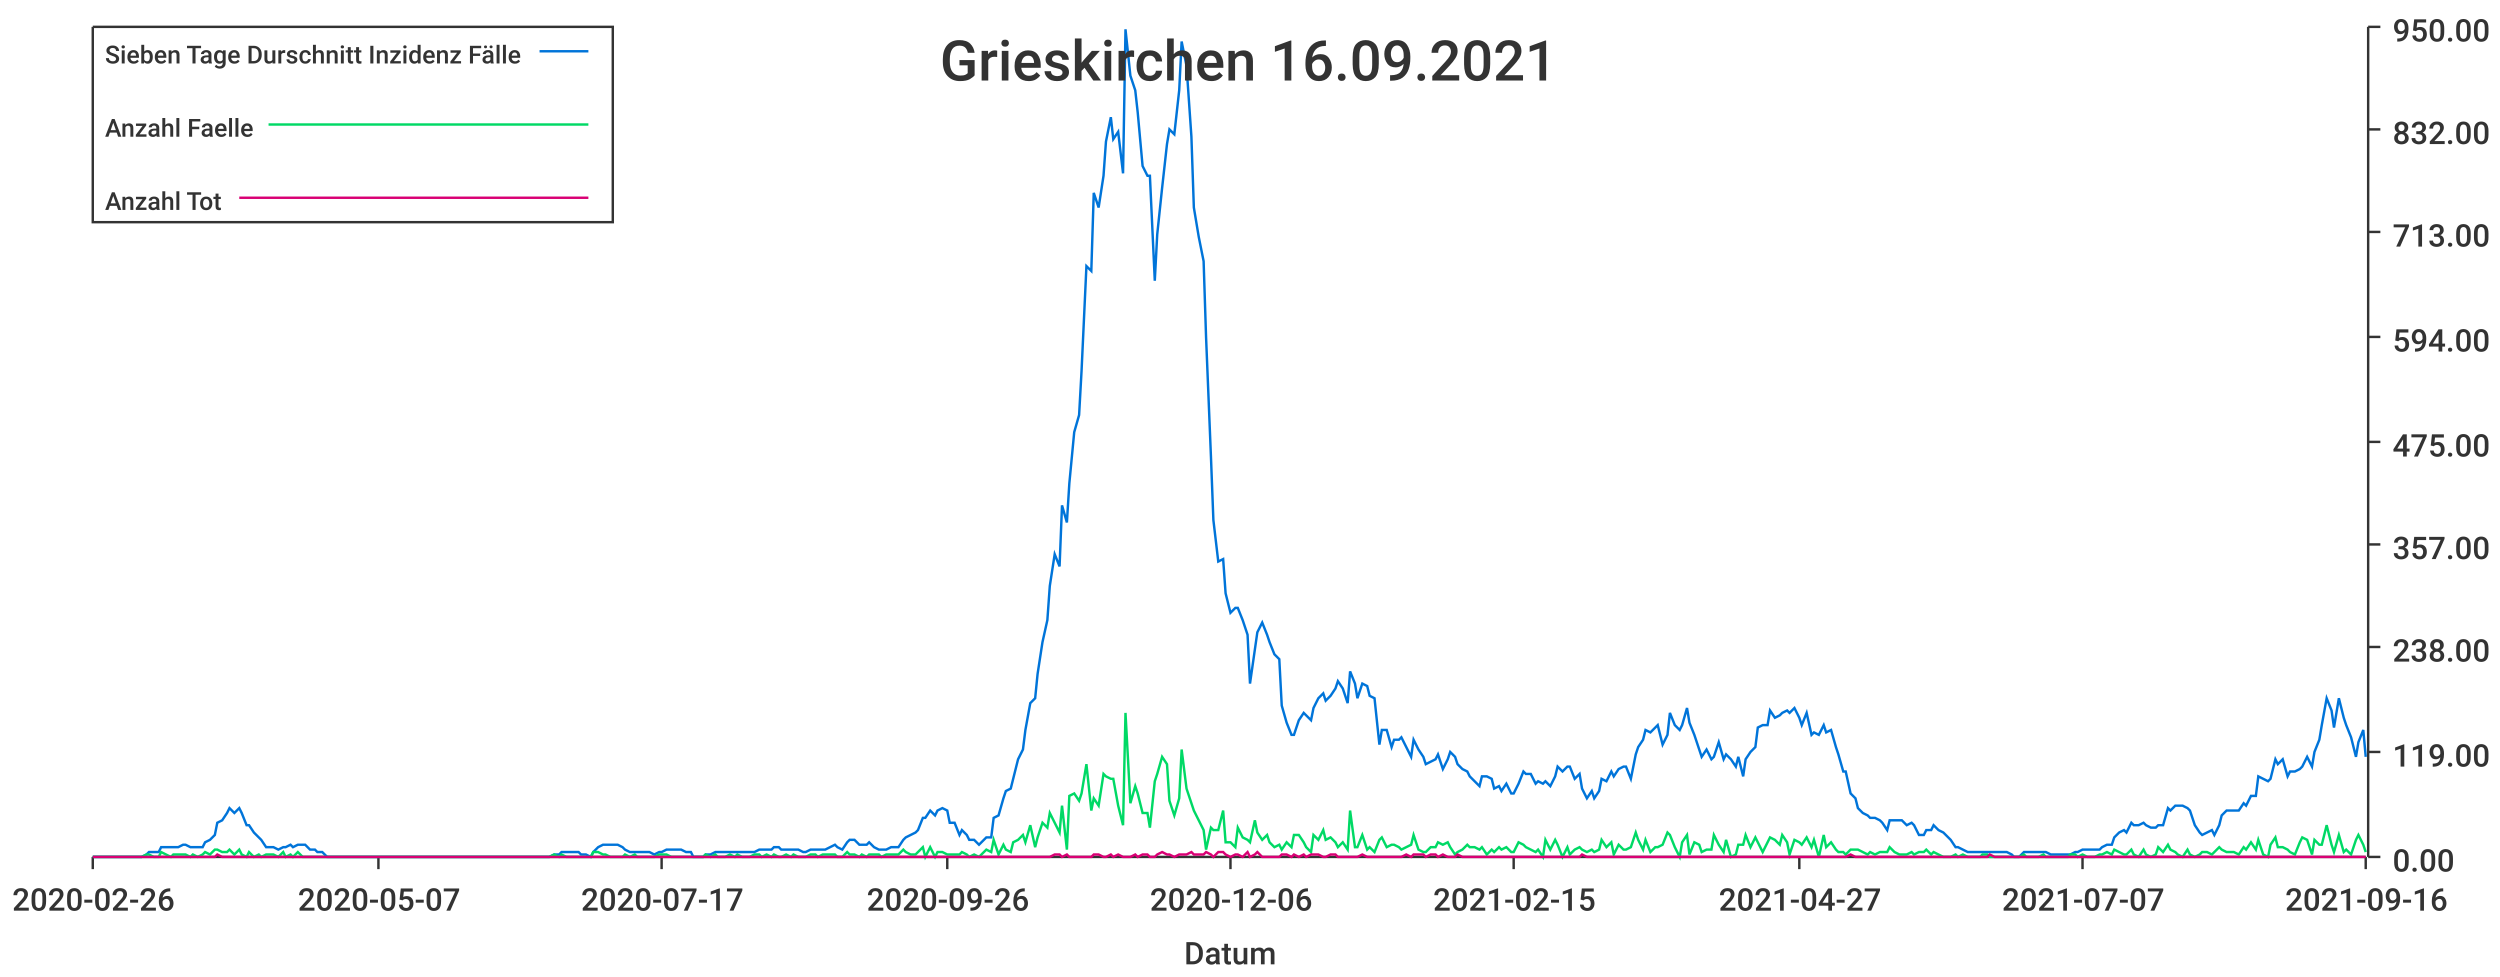
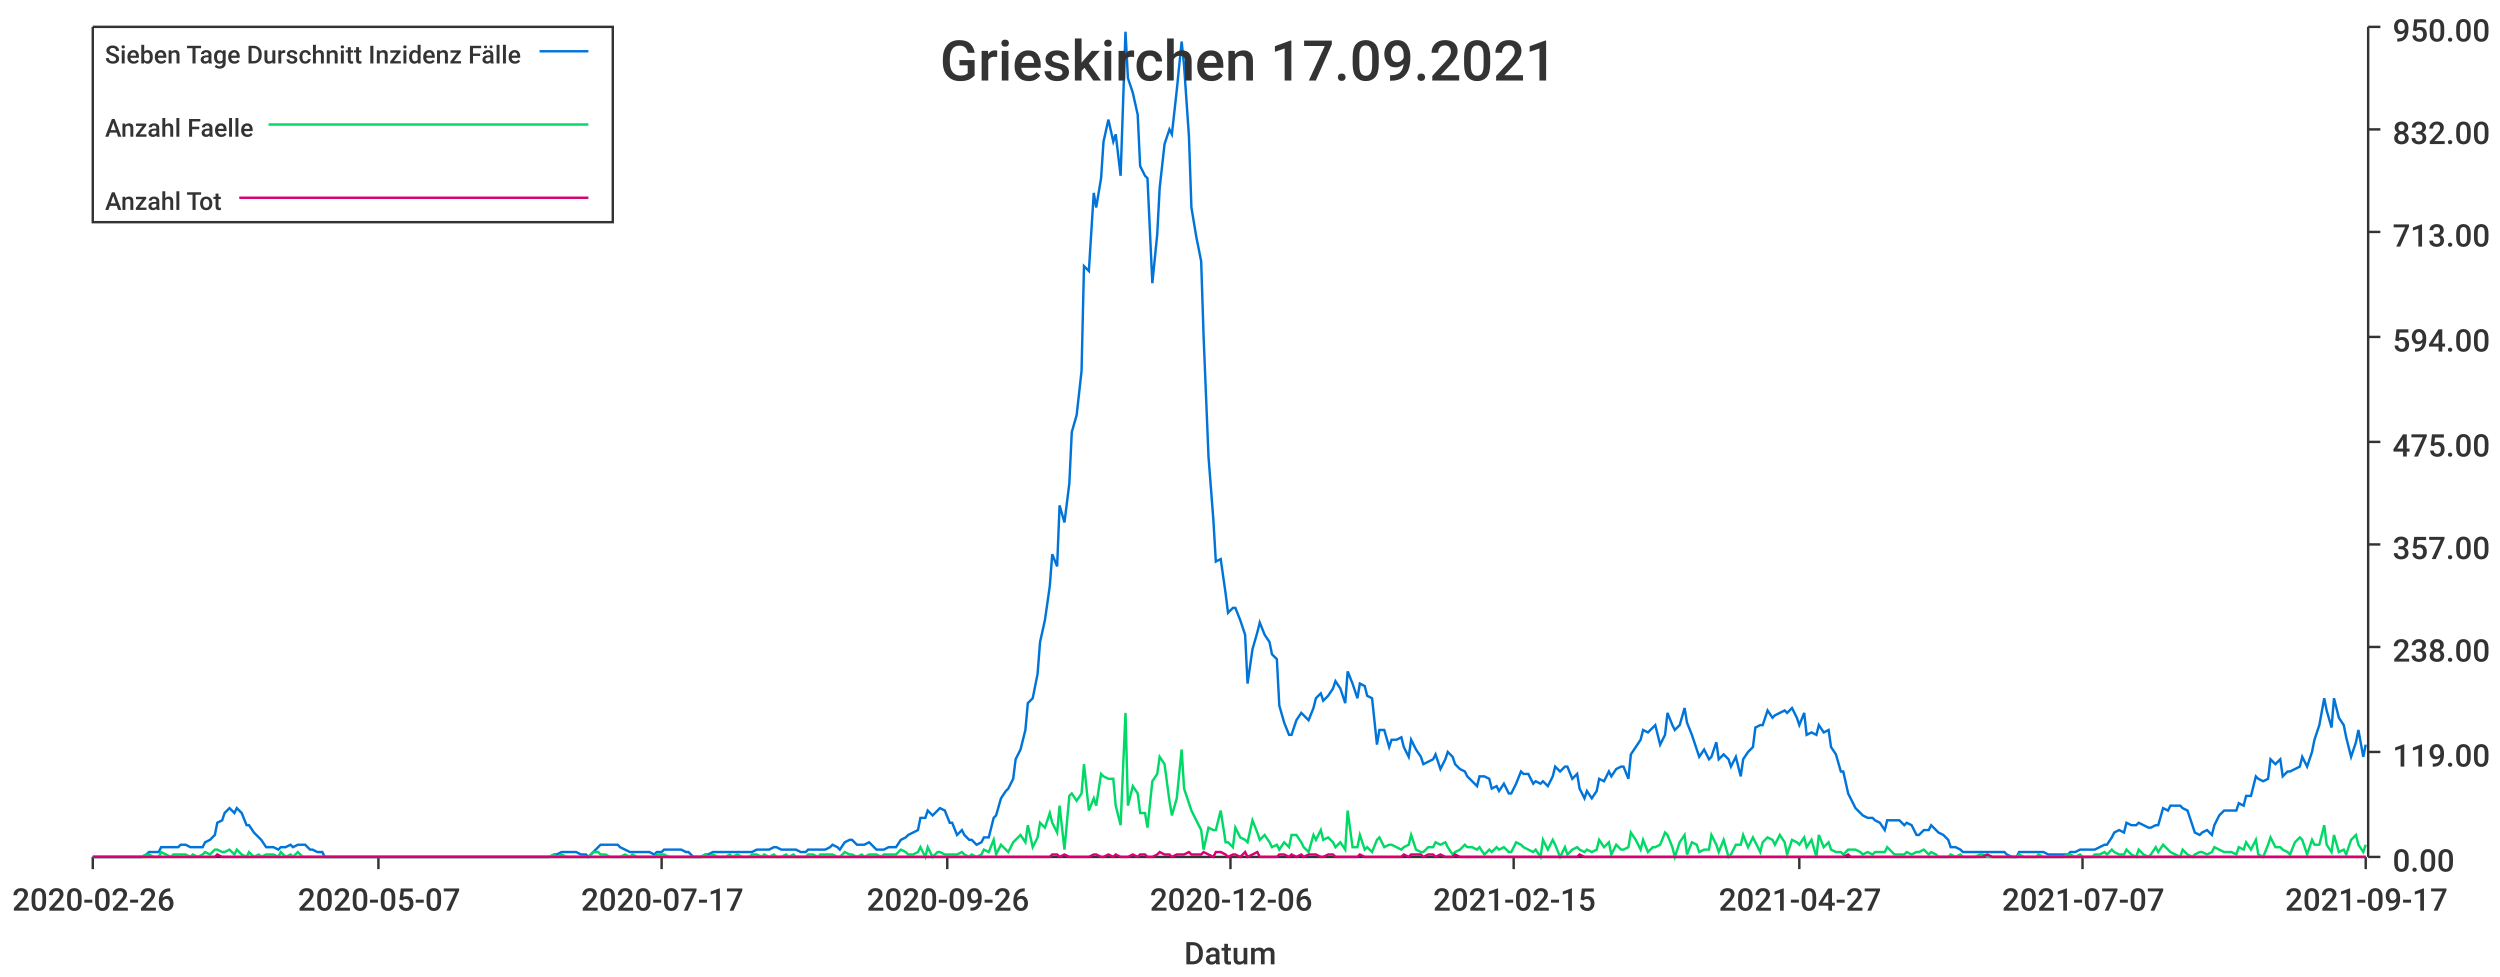
<svg xmlns="http://www.w3.org/2000/svg" width="1024" height="400">\n<path d="M 0 0 L 1024 0 L 1024 400 L 0 400 L 0 0" style="stroke-width:0;stroke:rgba(255,255,255,1.0);fill:rgba(255,255,255,1.0)" />
  <path d="M 38 11 L 969 11 L 969 351 L 38 351 L 38 11" style="stroke-width:0;stroke:rgba(255,255,255,1.0);fill:rgba(255,255,255,1.0)" />
  <path d="M 38 351 L 969 351" style="stroke-width:1;stroke:rgba(51,51,51,1.0);fill:none" />
  <path d="M 38 351 L 38 356" style="stroke-width:1;stroke:rgba(51,51,51,1.0);fill:none" />
  <text x="5" y="373" style="stroke-width:0;stroke:none;fill:rgba(51,51,51,1.0);font-size:12.8px;font-family:'Roboto Medium',sans-serif">2020-02-26</text>
  <path d="M 155 351 L 155 356" style="stroke-width:1;stroke:rgba(51,51,51,1.0);fill:none" />
  <text x="122" y="373" style="stroke-width:0;stroke:none;fill:rgba(51,51,51,1.0);font-size:12.8px;font-family:'Roboto Medium',sans-serif">2020-05-07</text>
  <path d="M 271 351 L 271 356" style="stroke-width:1;stroke:rgba(51,51,51,1.0);fill:none" />
  <text x="238" y="373" style="stroke-width:0;stroke:none;fill:rgba(51,51,51,1.0);font-size:12.8px;font-family:'Roboto Medium',sans-serif">2020-07-17</text>
  <path d="M 388 351 L 388 356" style="stroke-width:1;stroke:rgba(51,51,51,1.0);fill:none" />
  <text x="355" y="373" style="stroke-width:0;stroke:none;fill:rgba(51,51,51,1.0);font-size:12.8px;font-family:'Roboto Medium',sans-serif">2020-09-26</text>
  <path d="M 504 351 L 504 356" style="stroke-width:1;stroke:rgba(51,51,51,1.0);fill:none" />
  <text x="471" y="373" style="stroke-width:0;stroke:none;fill:rgba(51,51,51,1.0);font-size:12.8px;font-family:'Roboto Medium',sans-serif">2020-12-06</text>
  <path d="M 620 351 L 620 356" style="stroke-width:1;stroke:rgba(51,51,51,1.0);fill:none" />
  <text x="587" y="373" style="stroke-width:0;stroke:none;fill:rgba(51,51,51,1.0);font-size:12.8px;font-family:'Roboto Medium',sans-serif">2021-02-15</text>
  <path d="M 737 351 L 737 356" style="stroke-width:1;stroke:rgba(51,51,51,1.0);fill:none" />
  <text x="704" y="373" style="stroke-width:0;stroke:none;fill:rgba(51,51,51,1.0);font-size:12.8px;font-family:'Roboto Medium',sans-serif">2021-04-27</text>
  <path d="M 853 351 L 853 356" style="stroke-width:1;stroke:rgba(51,51,51,1.0);fill:none" />
  <text x="820" y="373" style="stroke-width:0;stroke:none;fill:rgba(51,51,51,1.0);font-size:12.8px;font-family:'Roboto Medium',sans-serif">2021-07-07</text>
  <path d="M 969 351 L 969 356" style="stroke-width:1;stroke:rgba(51,51,51,1.0);fill:none" />
-   <text x="936" y="373" style="stroke-width:0;stroke:none;fill:rgba(51,51,51,1.0);font-size:12.8px;font-family:'Roboto Medium',sans-serif">2021-09-16</text>
+   <text x="936" y="373" style="stroke-width:0;stroke:none;fill:rgba(51,51,51,1.0);font-size:12.8px;font-family:'Roboto Medium',sans-serif">2021-09-17</text>
  <text x="485" y="395" style="stroke-width:0;stroke:none;fill:rgba(51,51,51,1.0);font-size:12.8px;font-family:'Roboto Medium',sans-serif">Datum</text>
  <path d="M 970 351 L 970 11" style="stroke-width:1;stroke:rgba(51,51,51,1.0);fill:none" />
  <path d="M 970 351 L 975 351" style="stroke-width:1;stroke:rgba(51,51,51,1.0);fill:none" />
  <text x="980" y="357" style="stroke-width:0;stroke:none;fill:rgba(51,51,51,1.0);font-size:12.8px;font-family:'Roboto Medium',sans-serif">0.00</text>
  <path d="M 970 308 L 975 308" style="stroke-width:1;stroke:rgba(51,51,51,1.0);fill:none" />
  <text x="980" y="314" style="stroke-width:0;stroke:none;fill:rgba(51,51,51,1.0);font-size:12.8px;font-family:'Roboto Medium',sans-serif">119.00</text>
  <path d="M 970 265 L 975 265" style="stroke-width:1;stroke:rgba(51,51,51,1.0);fill:none" />
  <text x="980" y="271" style="stroke-width:0;stroke:none;fill:rgba(51,51,51,1.0);font-size:12.8px;font-family:'Roboto Medium',sans-serif">238.00</text>
  <path d="M 970 223 L 975 223" style="stroke-width:1;stroke:rgba(51,51,51,1.0);fill:none" />
  <text x="980" y="229" style="stroke-width:0;stroke:none;fill:rgba(51,51,51,1.0);font-size:12.8px;font-family:'Roboto Medium',sans-serif">357.00</text>
  <path d="M 970 181 L 975 181" style="stroke-width:1;stroke:rgba(51,51,51,1.0);fill:none" />
  <text x="980" y="187" style="stroke-width:0;stroke:none;fill:rgba(51,51,51,1.0);font-size:12.8px;font-family:'Roboto Medium',sans-serif">475.00</text>
  <path d="M 970 138 L 975 138" style="stroke-width:1;stroke:rgba(51,51,51,1.0);fill:none" />
  <text x="980" y="144" style="stroke-width:0;stroke:none;fill:rgba(51,51,51,1.0);font-size:12.8px;font-family:'Roboto Medium',sans-serif">594.00</text>
  <path d="M 970 95 L 975 95" style="stroke-width:1;stroke:rgba(51,51,51,1.0);fill:none" />
  <text x="980" y="101" style="stroke-width:0;stroke:none;fill:rgba(51,51,51,1.0);font-size:12.8px;font-family:'Roboto Medium',sans-serif">713.00</text>
  <path d="M 970 53 L 975 53" style="stroke-width:1;stroke:rgba(51,51,51,1.0);fill:none" />
  <text x="980" y="59" style="stroke-width:0;stroke:none;fill:rgba(51,51,51,1.0);font-size:12.8px;font-family:'Roboto Medium',sans-serif">832.00</text>
  <path d="M 970 11 L 975 11" style="stroke-width:1;stroke:rgba(51,51,51,1.0);fill:none" />
  <text x="980" y="17" style="stroke-width:0;stroke:none;fill:rgba(51,51,51,1.0);font-size:12.8px;font-family:'Roboto Medium',sans-serif">950.00</text>
-   <path d="M 38 351 L 40 351 L 42 351 L 43 351 L 45 351 L 47 351 L 48 351 L 50 351 L 52 351 L 53 351 L 55 351 L 57 351 L 58 351 L 60 350 L 61 349 L 63 349 L 65 349 L 66 347 L 68 347 L 70 347 L 71 347 L 73 347 L 75 346 L 76 346 L 78 347 L 79 347 L 81 347 L 83 347 L 84 345 L 86 344 L 88 342 L 89 337 L 91 336 L 93 333 L 94 331 L 96 333 L 98 331 L 99 333 L 101 338 L 102 338 L 104 341 L 106 343 L 107 344 L 109 347 L 111 347 L 112 347 L 114 348 L 116 347 L 117 347 L 119 346 L 120 347 L 122 346 L 124 346 L 125 346 L 127 348 L 129 348 L 130 349 L 132 349 L 134 351 L 135 351 L 137 351 L 138 351 L 140 351 L 142 351 L 143 351 L 145 351 L 147 351 L 148 351 L 150 351 L 152 351 L 153 351 L 155 351 L 157 351 L 158 351 L 160 351 L 161 351 L 163 351 L 165 351 L 166 351 L 168 351 L 170 351 L 171 351 L 173 351 L 175 351 L 176 351 L 178 351 L 179 351 L 181 351 L 183 351 L 184 351 L 186 351 L 188 351 L 189 351 L 191 351 L 193 351 L 194 351 L 196 351 L 197 351 L 199 351 L 201 351 L 202 351 L 204 351 L 206 351 L 207 351 L 209 351 L 211 351 L 212 351 L 214 351 L 216 351 L 217 351 L 219 351 L 220 351 L 222 351 L 224 351 L 225 351 L 227 350 L 229 350 L 230 349 L 232 349 L 234 349 L 235 349 L 237 349 L 238 350 L 240 350 L 242 351 L 243 349 L 245 347 L 247 346 L 248 346 L 250 346 L 252 346 L 253 346 L 255 347 L 256 348 L 258 349 L 260 349 L 261 349 L 263 349 L 265 349 L 266 349 L 268 350 L 270 349 L 271 349 L 273 348 L 275 348 L 276 348 L 278 348 L 279 348 L 281 349 L 283 349 L 284 351 L 286 351 L 288 351 L 289 350 L 291 350 L 293 349 L 294 349 L 296 349 L 297 349 L 299 349 L 301 349 L 302 349 L 304 349 L 306 349 L 307 349 L 309 349 L 311 348 L 312 348 L 314 348 L 316 348 L 317 347 L 319 347 L 320 348 L 322 348 L 324 348 L 325 348 L 327 348 L 329 349 L 330 349 L 332 348 L 334 348 L 335 348 L 337 348 L 338 348 L 340 347 L 342 346 L 343 347 L 345 348 L 347 345 L 348 344 L 350 344 L 352 346 L 353 346 L 355 346 L 356 345 L 358 347 L 360 348 L 361 348 L 363 348 L 365 347 L 366 347 L 368 347 L 370 344 L 371 343 L 373 342 L 375 341 L 376 340 L 378 335 L 379 335 L 381 332 L 383 334 L 384 332 L 386 331 L 388 332 L 389 337 L 391 337 L 393 342 L 394 340 L 396 342 L 397 344 L 399 344 L 401 346 L 402 345 L 404 343 L 406 343 L 407 335 L 409 334 L 411 327 L 412 324 L 414 323 L 415 319 L 417 311 L 419 307 L 420 299 L 422 288 L 424 286 L 425 276 L 427 263 L 429 254 L 430 240 L 432 227 L 434 232 L 435 207 L 437 214 L 438 198 L 440 177 L 442 170 L 443 152 L 445 109 L 447 111 L 448 79 L 450 85 L 452 72 L 453 58 L 455 48 L 456 57 L 458 54 L 460 71 L 461 12 L 463 31 L 465 37 L 466 46 L 468 68 L 470 72 L 471 72 L 473 115 L 474 96 L 476 77 L 478 59 L 479 53 L 481 55 L 483 37 L 484 17 L 486 27 L 488 56 L 489 85 L 491 97 L 493 107 L 494 138 L 496 187 L 497 213 L 499 230 L 501 229 L 502 243 L 504 251 L 506 249 L 507 249 L 509 254 L 511 260 L 512 280 L 514 266 L 515 259 L 517 255 L 519 260 L 520 263 L 522 268 L 524 270 L 525 289 L 527 296 L 529 301 L 530 301 L 532 295 L 534 292 L 535 293 L 537 295 L 538 290 L 540 286 L 542 284 L 543 287 L 545 285 L 547 282 L 548 279 L 550 282 L 552 288 L 553 275 L 555 280 L 556 286 L 558 280 L 560 281 L 561 285 L 563 286 L 565 305 L 566 299 L 568 299 L 570 306 L 571 303 L 573 303 L 574 302 L 576 306 L 578 310 L 579 303 L 581 307 L 583 310 L 584 313 L 586 312 L 588 311 L 589 309 L 591 315 L 593 311 L 594 308 L 596 310 L 597 313 L 599 315 L 601 316 L 602 318 L 604 320 L 606 322 L 607 318 L 609 318 L 611 319 L 612 323 L 614 322 L 615 324 L 617 321 L 619 325 L 620 325 L 622 321 L 624 316 L 625 317 L 627 317 L 629 321 L 630 320 L 632 321 L 633 320 L 635 322 L 637 318 L 638 314 L 640 316 L 642 314 L 643 314 L 645 319 L 647 317 L 648 323 L 650 327 L 652 324 L 653 327 L 655 324 L 656 319 L 658 320 L 660 316 L 661 318 L 663 315 L 665 314 L 666 314 L 668 319 L 670 309 L 671 306 L 673 303 L 674 299 L 676 300 L 678 298 L 679 297 L 681 305 L 683 301 L 684 292 L 686 297 L 688 299 L 689 297 L 691 290 L 692 296 L 694 301 L 696 307 L 697 310 L 699 307 L 701 311 L 702 310 L 704 304 L 706 311 L 707 309 L 709 311 L 711 314 L 712 310 L 714 318 L 715 311 L 717 308 L 719 306 L 720 298 L 722 297 L 724 297 L 725 291 L 727 294 L 729 293 L 730 292 L 732 291 L 733 292 L 735 290 L 737 294 L 738 297 L 740 292 L 742 301 L 743 300 L 745 301 L 747 297 L 748 300 L 750 299 L 752 306 L 753 309 L 755 316 L 756 316 L 758 325 L 760 327 L 761 331 L 763 333 L 765 334 L 766 335 L 768 335 L 770 336 L 771 337 L 773 340 L 774 336 L 776 336 L 778 336 L 779 336 L 781 338 L 783 337 L 784 338 L 786 342 L 788 342 L 789 340 L 791 340 L 792 338 L 794 340 L 796 341 L 797 342 L 799 344 L 801 347 L 802 347 L 804 348 L 806 349 L 807 349 L 809 349 L 811 349 L 812 349 L 814 349 L 815 349 L 817 349 L 819 349 L 820 349 L 822 349 L 824 350 L 825 351 L 827 351 L 829 349 L 830 349 L 832 349 L 833 349 L 835 349 L 837 349 L 838 349 L 840 350 L 842 350 L 843 350 L 845 350 L 847 350 L 848 350 L 850 349 L 851 349 L 853 348 L 855 348 L 856 348 L 858 348 L 860 348 L 861 347 L 863 346 L 865 346 L 866 343 L 868 341 L 870 340 L 871 341 L 873 337 L 874 338 L 876 338 L 878 337 L 879 338 L 881 339 L 883 339 L 884 338 L 886 338 L 888 331 L 889 332 L 891 330 L 892 330 L 894 330 L 896 331 L 897 332 L 899 338 L 901 341 L 902 342 L 904 341 L 906 340 L 907 342 L 909 338 L 910 334 L 912 332 L 914 332 L 915 332 L 917 332 L 919 329 L 920 330 L 922 326 L 924 326 L 925 318 L 927 319 L 929 320 L 930 319 L 932 311 L 933 313 L 935 311 L 937 318 L 938 316 L 940 316 L 942 315 L 943 314 L 945 310 L 947 314 L 948 308 L 950 303 L 951 297 L 953 286 L 955 291 L 956 298 L 958 286 L 960 294 L 961 297 L 963 302 L 965 310 L 966 304 L 968 299 L 969 310" style="stroke-width:1;stroke:rgba(0,116,217,1.0);fill:none" />
-   <path d="M 38 351 L 40 351 L 42 351 L 43 351 L 45 351 L 47 351 L 48 351 L 50 351 L 52 351 L 53 351 L 55 351 L 57 351 L 58 351 L 60 350 L 61 350 L 63 351 L 65 351 L 66 349 L 68 350 L 70 351 L 71 350 L 73 350 L 75 350 L 76 350 L 78 351 L 79 350 L 81 351 L 83 350 L 84 349 L 86 350 L 88 348 L 89 348 L 91 349 L 93 349 L 94 348 L 96 350 L 98 348 L 99 350 L 101 351 L 102 349 L 104 351 L 106 350 L 107 351 L 109 350 L 111 350 L 112 350 L 114 351 L 116 349 L 117 351 L 119 350 L 120 351 L 122 349 L 124 351 L 125 351 L 127 351 L 129 351 L 130 351 L 132 351 L 134 351 L 135 351 L 137 351 L 138 351 L 140 351 L 142 351 L 143 351 L 145 351 L 147 351 L 148 351 L 150 351 L 152 351 L 153 351 L 155 351 L 157 351 L 158 351 L 160 351 L 161 351 L 163 351 L 165 351 L 166 351 L 168 351 L 170 351 L 171 351 L 173 351 L 175 351 L 176 351 L 178 351 L 179 351 L 181 351 L 183 351 L 184 351 L 186 351 L 188 351 L 189 351 L 191 351 L 193 351 L 194 351 L 196 351 L 197 351 L 199 351 L 201 351 L 202 351 L 204 351 L 206 351 L 207 351 L 209 351 L 211 351 L 212 351 L 214 351 L 216 351 L 217 351 L 219 351 L 220 351 L 222 351 L 224 351 L 225 351 L 227 350 L 229 351 L 230 350 L 232 351 L 234 351 L 235 351 L 237 351 L 238 351 L 240 351 L 242 351 L 243 349 L 245 349 L 247 350 L 248 350 L 250 351 L 252 351 L 253 351 L 255 351 L 256 350 L 258 351 L 260 350 L 261 351 L 263 351 L 265 351 L 266 351 L 268 351 L 270 350 L 271 350 L 273 350 L 275 351 L 276 351 L 278 351 L 279 351 L 281 351 L 283 351 L 284 351 L 286 351 L 288 351 L 289 350 L 291 351 L 293 350 L 294 351 L 296 351 L 297 351 L 299 350 L 301 351 L 302 350 L 304 351 L 306 351 L 307 351 L 309 350 L 311 350 L 312 351 L 314 350 L 316 351 L 317 350 L 319 351 L 320 351 L 322 350 L 324 351 L 325 350 L 327 351 L 329 351 L 330 351 L 332 350 L 334 350 L 335 351 L 337 350 L 338 350 L 340 350 L 342 350 L 343 351 L 345 351 L 347 349 L 348 350 L 350 350 L 352 351 L 353 350 L 355 351 L 356 350 L 358 350 L 360 350 L 361 351 L 363 350 L 365 350 L 366 350 L 368 350 L 370 348 L 371 349 L 373 350 L 375 350 L 376 349 L 378 347 L 379 351 L 381 347 L 383 351 L 384 349 L 386 349 L 388 350 L 389 350 L 391 350 L 393 350 L 394 349 L 396 350 L 397 351 L 399 350 L 401 351 L 402 350 L 404 348 L 406 349 L 407 344 L 409 350 L 411 346 L 412 348 L 414 349 L 415 345 L 417 344 L 419 342 L 420 345 L 422 338 L 424 347 L 425 343 L 427 337 L 429 339 L 430 333 L 432 337 L 434 341 L 435 330 L 437 348 L 438 326 L 440 325 L 442 328 L 443 325 L 445 313 L 447 332 L 448 327 L 450 330 L 452 317 L 453 318 L 455 319 L 456 319 L 458 330 L 460 338 L 461 292 L 463 329 L 465 322 L 466 325 L 468 333 L 470 333 L 471 339 L 473 320 L 474 317 L 476 310 L 478 313 L 479 328 L 481 334 L 483 327 L 484 307 L 486 323 L 488 329 L 489 332 L 491 336 L 493 340 L 494 348 L 496 339 L 497 340 L 499 340 L 501 332 L 502 345 L 504 345 L 506 347 L 507 339 L 509 343 L 511 344 L 512 345 L 514 336 L 515 341 L 517 344 L 519 342 L 520 345 L 522 347 L 524 346 L 525 348 L 527 345 L 529 347 L 530 342 L 532 342 L 534 345 L 535 347 L 537 349 L 538 342 L 540 344 L 542 340 L 543 344 L 545 343 L 547 345 L 548 347 L 550 345 L 552 348 L 553 332 L 555 347 L 556 347 L 558 342 L 560 348 L 561 347 L 563 349 L 565 344 L 566 343 L 568 347 L 570 346 L 571 346 L 573 347 L 574 348 L 576 347 L 578 346 L 579 342 L 581 348 L 583 349 L 584 349 L 586 347 L 588 347 L 589 345 L 591 346 L 593 345 L 594 347 L 596 350 L 597 349 L 599 348 L 601 346 L 602 347 L 604 347 L 606 348 L 607 347 L 609 350 L 611 348 L 612 349 L 614 347 L 615 348 L 617 347 L 619 349 L 620 349 L 622 345 L 624 346 L 625 347 L 627 348 L 629 349 L 630 348 L 632 351 L 633 344 L 635 348 L 637 344 L 638 346 L 640 351 L 642 347 L 643 350 L 645 348 L 647 347 L 648 348 L 650 349 L 652 348 L 653 349 L 655 348 L 656 344 L 658 347 L 660 345 L 661 350 L 663 346 L 665 348 L 666 348 L 668 347 L 670 341 L 671 344 L 673 348 L 674 344 L 676 349 L 678 347 L 679 347 L 681 346 L 683 341 L 684 342 L 686 347 L 688 351 L 689 345 L 691 342 L 692 350 L 694 345 L 696 346 L 697 349 L 699 348 L 701 348 L 702 342 L 704 346 L 706 349 L 707 344 L 709 351 L 711 350 L 712 346 L 714 346 L 715 342 L 717 347 L 719 343 L 720 345 L 722 349 L 724 345 L 725 343 L 727 344 L 729 346 L 730 342 L 732 345 L 733 350 L 735 344 L 737 345 L 738 346 L 740 343 L 742 347 L 743 344 L 745 351 L 747 342 L 748 347 L 750 345 L 752 348 L 753 349 L 755 349 L 756 350 L 758 348 L 760 348 L 761 348 L 763 349 L 765 350 L 766 349 L 768 350 L 770 349 L 771 349 L 773 349 L 774 347 L 776 349 L 778 350 L 779 350 L 781 350 L 783 349 L 784 350 L 786 349 L 788 349 L 789 348 L 791 350 L 792 349 L 794 350 L 796 351 L 797 351 L 799 351 L 801 350 L 802 351 L 804 350 L 806 351 L 807 351 L 809 351 L 811 351 L 812 350 L 814 350 L 815 351 L 817 351 L 819 351 L 820 351 L 822 351 L 824 351 L 825 351 L 827 351 L 829 350 L 830 351 L 832 351 L 833 351 L 835 351 L 837 350 L 838 351 L 840 351 L 842 351 L 843 351 L 845 351 L 847 351 L 848 350 L 850 350 L 851 351 L 853 350 L 855 351 L 856 351 L 858 351 L 860 350 L 861 350 L 863 349 L 865 350 L 866 348 L 868 349 L 870 350 L 871 350 L 873 348 L 874 350 L 876 351 L 878 348 L 879 350 L 881 351 L 883 350 L 884 347 L 886 349 L 888 346 L 889 348 L 891 349 L 892 350 L 894 351 L 896 348 L 897 350 L 899 351 L 901 350 L 902 349 L 904 349 L 906 350 L 907 349 L 909 347 L 910 348 L 912 349 L 914 349 L 915 349 L 917 350 L 919 347 L 920 348 L 922 345 L 924 348 L 925 344 L 927 350 L 929 351 L 930 346 L 932 343 L 933 347 L 935 347 L 937 348 L 938 349 L 940 350 L 942 345 L 943 343 L 945 344 L 947 350 L 948 344 L 950 346 L 951 346 L 953 338 L 955 346 L 956 349 L 958 342 L 960 349 L 961 348 L 963 350 L 965 344 L 966 342 L 968 346 L 969 349" style="stroke-width:1;stroke:rgba(0,217,101,1.0);fill:none" />
-   <path d="M 38 351 L 40 351 L 42 351 L 43 351 L 45 351 L 47 351 L 48 351 L 50 351 L 52 351 L 53 351 L 55 351 L 57 351 L 58 351 L 60 351 L 61 351 L 63 351 L 65 351 L 66 351 L 68 351 L 70 351 L 71 351 L 73 351 L 75 351 L 76 351 L 78 351 L 79 351 L 81 351 L 83 351 L 84 351 L 86 351 L 88 351 L 89 350 L 91 351 L 93 351 L 94 351 L 96 351 L 98 351 L 99 351 L 101 351 L 102 351 L 104 351 L 106 351 L 107 351 L 109 351 L 111 351 L 112 351 L 114 351 L 116 351 L 117 351 L 119 351 L 120 351 L 122 351 L 124 351 L 125 351 L 127 351 L 129 351 L 130 351 L 132 351 L 134 351 L 135 351 L 137 351 L 138 351 L 140 351 L 142 351 L 143 351 L 145 351 L 147 351 L 148 351 L 150 351 L 152 351 L 153 351 L 155 351 L 157 351 L 158 351 L 160 351 L 161 351 L 163 351 L 165 351 L 166 351 L 168 351 L 170 351 L 171 351 L 173 351 L 175 351 L 176 351 L 178 351 L 179 351 L 181 351 L 183 351 L 184 351 L 186 351 L 188 351 L 189 351 L 191 351 L 193 351 L 194 351 L 196 351 L 197 351 L 199 351 L 201 351 L 202 351 L 204 351 L 206 351 L 207 351 L 209 351 L 211 351 L 212 351 L 214 351 L 216 351 L 217 351 L 219 351 L 220 351 L 222 351 L 224 351 L 225 351 L 227 351 L 229 351 L 230 351 L 232 351 L 234 351 L 235 351 L 237 351 L 238 351 L 240 351 L 242 351 L 243 351 L 245 351 L 247 351 L 248 351 L 250 351 L 252 351 L 253 351 L 255 351 L 256 351 L 258 351 L 260 351 L 261 351 L 263 351 L 265 351 L 266 351 L 268 351 L 270 351 L 271 351 L 273 351 L 275 351 L 276 351 L 278 351 L 279 351 L 281 351 L 283 351 L 284 351 L 286 351 L 288 351 L 289 351 L 291 351 L 293 351 L 294 351 L 296 351 L 297 351 L 299 351 L 301 351 L 302 351 L 304 351 L 306 351 L 307 351 L 309 351 L 311 351 L 312 351 L 314 351 L 316 351 L 317 351 L 319 351 L 320 351 L 322 351 L 324 351 L 325 351 L 327 351 L 329 351 L 330 351 L 332 351 L 334 351 L 335 351 L 337 351 L 338 351 L 340 351 L 342 351 L 343 351 L 345 351 L 347 351 L 348 351 L 350 351 L 352 351 L 353 351 L 355 351 L 356 351 L 358 351 L 360 351 L 361 351 L 363 351 L 365 351 L 366 351 L 368 351 L 370 351 L 371 351 L 373 351 L 375 351 L 376 351 L 378 351 L 379 351 L 381 351 L 383 351 L 384 351 L 386 351 L 388 351 L 389 351 L 391 351 L 393 351 L 394 351 L 396 351 L 397 351 L 399 351 L 401 351 L 402 351 L 404 351 L 406 351 L 407 351 L 409 351 L 411 351 L 412 351 L 414 351 L 415 351 L 417 351 L 419 351 L 420 351 L 422 351 L 424 351 L 425 351 L 427 351 L 429 351 L 430 351 L 432 350 L 434 350 L 435 351 L 437 350 L 438 351 L 440 351 L 442 351 L 443 351 L 445 351 L 447 351 L 448 350 L 450 350 L 452 351 L 453 351 L 455 350 L 456 351 L 458 350 L 460 351 L 461 351 L 463 351 L 465 350 L 466 351 L 468 350 L 470 350 L 471 351 L 473 351 L 474 350 L 476 349 L 478 350 L 479 350 L 481 351 L 483 350 L 484 350 L 486 350 L 488 349 L 489 350 L 491 350 L 493 350 L 494 349 L 496 350 L 497 351 L 499 349 L 501 349 L 502 350 L 504 351 L 506 350 L 507 350 L 509 351 L 511 349 L 512 351 L 514 350 L 515 349 L 517 351 L 519 351 L 520 351 L 522 351 L 524 351 L 525 350 L 527 350 L 529 351 L 530 350 L 532 351 L 534 350 L 535 351 L 537 350 L 538 350 L 540 350 L 542 351 L 543 351 L 545 350 L 547 350 L 548 351 L 550 351 L 552 351 L 553 351 L 555 351 L 556 351 L 558 350 L 560 351 L 561 351 L 563 351 L 565 351 L 566 351 L 568 351 L 570 351 L 571 351 L 573 351 L 574 351 L 576 350 L 578 351 L 579 350 L 581 350 L 583 350 L 584 351 L 586 350 L 588 350 L 589 351 L 591 350 L 593 351 L 594 351 L 596 351 L 597 350 L 599 351 L 601 351 L 602 351 L 604 351 L 606 351 L 607 351 L 609 351 L 611 351 L 612 351 L 614 351 L 615 351 L 617 351 L 619 351 L 620 351 L 622 351 L 624 351 L 625 351 L 627 351 L 629 351 L 630 351 L 632 351 L 633 351 L 635 351 L 637 351 L 638 351 L 640 351 L 642 351 L 643 351 L 645 351 L 647 351 L 648 350 L 650 351 L 652 351 L 653 351 L 655 351 L 656 351 L 658 351 L 660 351 L 661 351 L 663 351 L 665 351 L 666 351 L 668 351 L 670 351 L 671 351 L 673 351 L 674 351 L 676 351 L 678 351 L 679 351 L 681 351 L 683 351 L 684 351 L 686 351 L 688 351 L 689 351 L 691 351 L 692 351 L 694 351 L 696 351 L 697 351 L 699 351 L 701 351 L 702 351 L 704 351 L 706 351 L 707 351 L 709 351 L 711 351 L 712 351 L 714 351 L 715 351 L 717 351 L 719 351 L 720 351 L 722 351 L 724 351 L 725 351 L 727 351 L 729 351 L 730 351 L 732 351 L 733 351 L 735 351 L 737 351 L 738 351 L 740 351 L 742 351 L 743 351 L 745 351 L 747 351 L 748 351 L 750 351 L 752 351 L 753 351 L 755 351 L 756 351 L 758 350 L 760 351 L 761 351 L 763 351 L 765 351 L 766 351 L 768 351 L 770 351 L 771 351 L 773 351 L 774 351 L 776 351 L 778 351 L 779 351 L 781 351 L 783 351 L 784 351 L 786 351 L 788 351 L 789 351 L 791 351 L 792 351 L 794 351 L 796 351 L 797 351 L 799 351 L 801 351 L 802 351 L 804 351 L 806 351 L 807 351 L 809 351 L 811 351 L 812 351 L 814 351 L 815 350 L 817 351 L 819 351 L 820 351 L 822 351 L 824 351 L 825 351 L 827 351 L 829 351 L 830 351 L 832 351 L 833 351 L 835 351 L 837 351 L 838 351 L 840 351 L 842 351 L 843 351 L 845 351 L 847 351 L 848 351 L 850 351 L 851 351 L 853 351 L 855 351 L 856 351 L 858 351 L 860 351 L 861 351 L 863 351 L 865 351 L 866 351 L 868 351 L 870 351 L 871 351 L 873 351 L 874 351 L 876 351 L 878 351 L 879 351 L 881 351 L 883 351 L 884 351 L 886 351 L 888 351 L 889 351 L 891 351 L 892 351 L 894 351 L 896 351 L 897 351 L 899 351 L 901 351 L 902 351 L 904 351 L 906 351 L 907 351 L 909 351 L 910 351 L 912 351 L 914 351 L 915 351 L 917 351 L 919 351 L 920 351 L 922 351 L 924 351 L 925 351 L 927 351 L 929 351 L 930 351 L 932 351 L 933 351 L 935 351 L 937 351 L 938 351 L 940 351 L 942 351 L 943 351 L 945 351 L 947 351 L 948 351 L 950 351 L 951 351 L 953 351 L 955 351 L 956 351 L 958 351 L 960 351 L 961 351 L 963 351 L 965 351 L 966 351 L 968 351 L 969 351" style="stroke-width:1;stroke:rgba(217,0,116,1.0);fill:none" />
-   <text x="385" y="33" style="stroke-width:0;stroke:none;fill:rgba(51,51,51,1.0);font-size:23.0px;font-family:'Roboto Medium',sans-serif">Grieskirchen 16.09.2021</text>
+   <path d="M 38 351 L 40 351 L 42 351 L 43 351 L 45 351 L 47 351 L 48 351 L 50 351 L 52 351 L 53 351 L 55 351 L 56 351 L 58 351 L 60 350 L 61 349 L 63 349 L 65 349 L 66 347 L 68 347 L 70 347 L 71 347 L 73 347 L 74 346 L 76 346 L 78 347 L 79 347 L 81 347 L 83 347 L 84 345 L 86 344 L 88 342 L 89 337 L 91 336 L 92 333 L 94 331 L 96 333 L 97 331 L 99 333 L 101 338 L 102 338 L 104 341 L 106 343 L 107 344 L 109 347 L 110 347 L 112 347 L 114 348 L 115 347 L 117 347 L 119 346 L 120 347 L 122 346 L 124 346 L 125 346 L 127 348 L 128 348 L 130 349 L 132 349 L 133 351 L 135 351 L 137 351 L 138 351 L 140 351 L 142 351 L 143 351 L 145 351 L 146 351 L 148 351 L 150 351 L 151 351 L 153 351 L 155 351 L 156 351 L 158 351 L 160 351 L 161 351 L 163 351 L 164 351 L 166 351 L 168 351 L 169 351 L 171 351 L 173 351 L 174 351 L 176 351 L 178 351 L 179 351 L 181 351 L 182 351 L 184 351 L 186 351 L 187 351 L 189 351 L 191 351 L 192 351 L 194 351 L 196 351 L 197 351 L 199 351 L 200 351 L 202 351 L 204 351 L 205 351 L 207 351 L 209 351 L 210 351 L 212 351 L 214 351 L 215 351 L 217 351 L 218 351 L 220 351 L 222 351 L 223 351 L 225 351 L 227 350 L 228 350 L 230 349 L 232 349 L 233 349 L 235 349 L 236 349 L 238 350 L 240 350 L 241 351 L 243 349 L 245 347 L 246 346 L 248 346 L 250 346 L 251 346 L 253 346 L 254 347 L 256 348 L 258 349 L 259 349 L 261 349 L 263 349 L 264 349 L 266 349 L 268 350 L 269 349 L 271 349 L 272 348 L 274 348 L 276 348 L 277 348 L 279 348 L 281 349 L 282 349 L 284 351 L 286 351 L 287 351 L 289 350 L 290 350 L 292 349 L 294 349 L 295 349 L 297 349 L 299 349 L 300 349 L 302 349 L 304 349 L 305 349 L 307 349 L 308 349 L 310 348 L 312 348 L 313 348 L 315 348 L 317 347 L 318 347 L 320 348 L 322 348 L 323 348 L 325 348 L 326 348 L 328 349 L 330 349 L 331 348 L 333 348 L 335 348 L 336 348 L 338 348 L 340 347 L 341 346 L 343 347 L 344 348 L 346 345 L 348 344 L 349 344 L 351 346 L 353 346 L 354 346 L 356 345 L 358 347 L 359 348 L 361 348 L 362 348 L 364 347 L 366 347 L 367 347 L 369 344 L 371 343 L 372 342 L 374 341 L 376 340 L 377 335 L 379 335 L 380 332 L 382 334 L 384 332 L 385 331 L 387 332 L 389 337 L 390 337 L 392 342 L 394 340 L 395 342 L 397 344 L 398 344 L 400 346 L 402 345 L 403 343 L 405 343 L 407 335 L 408 334 L 410 327 L 412 324 L 413 323 L 415 319 L 416 311 L 418 307 L 420 299 L 421 288 L 423 286 L 425 276 L 426 263 L 428 254 L 430 240 L 431 227 L 433 232 L 434 207 L 436 214 L 438 198 L 439 177 L 441 170 L 443 152 L 444 109 L 446 111 L 448 79 L 449 85 L 451 73 L 452 58 L 454 49 L 456 58 L 457 55 L 459 72 L 461 13 L 462 32 L 464 38 L 466 47 L 467 68 L 469 72 L 470 73 L 472 116 L 474 96 L 475 77 L 477 59 L 479 53 L 480 55 L 482 37 L 484 17 L 485 27 L 487 56 L 488 85 L 490 97 L 492 107 L 493 138 L 495 187 L 497 213 L 498 230 L 500 229 L 502 243 L 503 251 L 505 249 L 506 249 L 508 254 L 510 260 L 511 280 L 513 266 L 515 259 L 516 255 L 518 260 L 520 263 L 521 268 L 523 270 L 524 289 L 526 296 L 528 301 L 529 301 L 531 295 L 533 292 L 534 293 L 536 295 L 538 290 L 539 286 L 541 284 L 542 287 L 544 285 L 546 282 L 547 279 L 549 282 L 551 288 L 552 275 L 554 280 L 556 286 L 557 280 L 559 281 L 560 285 L 562 286 L 564 305 L 565 299 L 567 299 L 569 306 L 570 303 L 572 303 L 574 302 L 575 306 L 577 310 L 578 303 L 580 307 L 582 310 L 583 313 L 585 312 L 587 311 L 588 309 L 590 315 L 592 311 L 593 308 L 595 310 L 596 313 L 598 315 L 600 316 L 601 318 L 603 320 L 605 322 L 606 318 L 608 318 L 610 319 L 611 323 L 613 322 L 614 324 L 616 321 L 618 325 L 619 325 L 621 321 L 623 316 L 624 317 L 626 317 L 628 321 L 629 320 L 631 321 L 632 320 L 634 322 L 636 318 L 637 314 L 639 316 L 641 314 L 642 314 L 644 319 L 646 317 L 647 323 L 649 327 L 650 324 L 652 327 L 654 324 L 655 319 L 657 320 L 659 316 L 660 318 L 662 315 L 664 314 L 665 314 L 667 319 L 668 309 L 670 306 L 672 303 L 673 299 L 675 300 L 677 298 L 678 297 L 680 305 L 682 301 L 683 292 L 685 297 L 686 299 L 688 297 L 690 290 L 691 296 L 693 301 L 695 307 L 696 310 L 698 307 L 700 311 L 701 310 L 703 304 L 704 311 L 706 309 L 708 311 L 709 314 L 711 310 L 713 318 L 714 311 L 716 308 L 718 306 L 719 298 L 721 297 L 722 297 L 724 291 L 726 294 L 727 293 L 729 292 L 731 291 L 732 292 L 734 290 L 736 294 L 737 297 L 739 292 L 740 301 L 742 300 L 744 301 L 745 297 L 747 300 L 749 299 L 750 306 L 752 309 L 754 316 L 755 316 L 757 325 L 758 327 L 760 331 L 762 333 L 763 334 L 765 335 L 767 335 L 768 336 L 770 337 L 772 340 L 773 336 L 775 336 L 776 336 L 778 336 L 780 338 L 781 337 L 783 338 L 785 342 L 786 342 L 788 340 L 790 340 L 791 338 L 793 340 L 794 341 L 796 342 L 798 344 L 799 347 L 801 347 L 803 348 L 804 349 L 806 349 L 808 349 L 809 349 L 811 349 L 812 349 L 814 349 L 816 349 L 817 349 L 819 349 L 821 349 L 822 350 L 824 351 L 826 351 L 827 349 L 829 349 L 830 349 L 832 349 L 834 349 L 835 349 L 837 349 L 839 350 L 840 350 L 842 350 L 844 350 L 845 350 L 847 350 L 848 349 L 850 349 L 852 348 L 853 348 L 855 348 L 857 348 L 858 348 L 860 347 L 862 346 L 863 346 L 865 343 L 866 341 L 868 340 L 870 341 L 871 337 L 873 338 L 875 338 L 876 337 L 878 338 L 880 339 L 881 339 L 883 338 L 884 338 L 886 331 L 888 332 L 889 330 L 891 330 L 893 330 L 894 331 L 896 332 L 898 338 L 899 341 L 901 342 L 902 341 L 904 340 L 906 342 L 907 338 L 909 334 L 911 332 L 912 332 L 914 332 L 916 332 L 917 329 L 919 330 L 920 326 L 922 326 L 924 318 L 925 319 L 927 320 L 929 319 L 930 311 L 932 313 L 934 311 L 935 318 L 937 316 L 938 316 L 940 315 L 942 314 L 943 310 L 945 314 L 947 308 L 948 303 L 950 297 L 952 286 L 953 291 L 955 298 L 956 286 L 958 294 L 960 297 L 961 302 L 963 310 L 965 304 L 966 299 L 968 310 L 969 305" style="stroke-width:1;stroke:rgba(0,116,217,1.0);fill:none" />
+   <path d="M 38 351 L 40 351 L 42 351 L 43 351 L 45 351 L 47 351 L 48 351 L 50 351 L 52 351 L 53 351 L 55 351 L 56 351 L 58 351 L 60 350 L 61 350 L 63 351 L 65 351 L 66 349 L 68 350 L 70 351 L 71 350 L 73 350 L 74 350 L 76 350 L 78 351 L 79 350 L 81 351 L 83 350 L 84 349 L 86 350 L 88 348 L 89 348 L 91 349 L 92 349 L 94 348 L 96 350 L 97 348 L 99 350 L 101 351 L 102 349 L 104 351 L 106 350 L 107 351 L 109 350 L 110 350 L 112 350 L 114 351 L 115 349 L 117 351 L 119 350 L 120 351 L 122 349 L 124 351 L 125 351 L 127 351 L 128 351 L 130 351 L 132 351 L 133 351 L 135 351 L 137 351 L 138 351 L 140 351 L 142 351 L 143 351 L 145 351 L 146 351 L 148 351 L 150 351 L 151 351 L 153 351 L 155 351 L 156 351 L 158 351 L 160 351 L 161 351 L 163 351 L 164 351 L 166 351 L 168 351 L 169 351 L 171 351 L 173 351 L 174 351 L 176 351 L 178 351 L 179 351 L 181 351 L 182 351 L 184 351 L 186 351 L 187 351 L 189 351 L 191 351 L 192 351 L 194 351 L 196 351 L 197 351 L 199 351 L 200 351 L 202 351 L 204 351 L 205 351 L 207 351 L 209 351 L 210 351 L 212 351 L 214 351 L 215 351 L 217 351 L 218 351 L 220 351 L 222 351 L 223 351 L 225 351 L 227 350 L 228 351 L 230 350 L 232 351 L 233 351 L 235 351 L 236 351 L 238 351 L 240 351 L 241 351 L 243 349 L 245 349 L 246 350 L 248 350 L 250 351 L 251 351 L 253 351 L 254 351 L 256 350 L 258 351 L 259 350 L 261 351 L 263 351 L 264 351 L 266 351 L 268 351 L 269 350 L 271 350 L 272 350 L 274 351 L 276 351 L 277 351 L 279 351 L 281 351 L 282 351 L 284 351 L 286 351 L 287 351 L 289 350 L 290 351 L 292 350 L 294 351 L 295 351 L 297 351 L 299 350 L 300 351 L 302 350 L 304 351 L 305 351 L 307 351 L 308 350 L 310 350 L 312 351 L 313 350 L 315 351 L 317 350 L 318 351 L 320 351 L 322 350 L 323 351 L 325 350 L 326 351 L 328 351 L 330 351 L 331 350 L 333 350 L 335 351 L 336 350 L 338 350 L 340 350 L 341 350 L 343 351 L 344 351 L 346 349 L 348 350 L 349 350 L 351 351 L 353 350 L 354 351 L 356 350 L 358 350 L 359 350 L 361 351 L 362 350 L 364 350 L 366 350 L 367 350 L 369 348 L 371 349 L 372 350 L 374 350 L 376 349 L 377 347 L 379 351 L 380 347 L 382 351 L 384 349 L 385 349 L 387 350 L 389 350 L 390 350 L 392 350 L 394 349 L 395 350 L 397 351 L 398 350 L 400 351 L 402 350 L 403 348 L 405 349 L 407 344 L 408 350 L 410 346 L 412 348 L 413 349 L 415 345 L 416 344 L 418 342 L 420 345 L 421 338 L 423 347 L 425 343 L 426 337 L 428 339 L 430 333 L 431 337 L 433 341 L 434 330 L 436 348 L 438 326 L 439 325 L 441 328 L 443 325 L 444 313 L 446 332 L 448 327 L 449 330 L 451 317 L 452 318 L 454 319 L 456 319 L 457 330 L 459 338 L 461 292 L 462 330 L 464 322 L 466 325 L 467 333 L 469 333 L 470 339 L 472 320 L 474 317 L 475 310 L 477 313 L 479 328 L 480 334 L 482 327 L 484 307 L 485 323 L 487 329 L 488 332 L 490 336 L 492 340 L 493 348 L 495 339 L 497 340 L 498 340 L 500 332 L 502 345 L 503 345 L 505 347 L 506 339 L 508 343 L 510 344 L 511 345 L 513 336 L 515 341 L 516 344 L 518 342 L 520 345 L 521 347 L 523 346 L 524 348 L 526 345 L 528 347 L 529 342 L 531 342 L 533 345 L 534 347 L 536 349 L 538 342 L 539 344 L 541 340 L 542 344 L 544 343 L 546 345 L 547 347 L 549 345 L 551 348 L 552 332 L 554 347 L 556 347 L 557 342 L 559 348 L 560 347 L 562 349 L 564 344 L 565 343 L 567 347 L 569 346 L 570 346 L 572 347 L 574 348 L 575 347 L 577 346 L 578 342 L 580 348 L 582 349 L 583 349 L 585 347 L 587 347 L 588 345 L 590 346 L 592 345 L 593 347 L 595 350 L 596 349 L 598 348 L 600 346 L 601 347 L 603 347 L 605 348 L 606 347 L 608 350 L 610 348 L 611 349 L 613 347 L 614 348 L 616 347 L 618 349 L 619 349 L 621 345 L 623 346 L 624 347 L 626 348 L 628 349 L 629 348 L 631 351 L 632 344 L 634 348 L 636 344 L 637 346 L 639 351 L 641 347 L 642 350 L 644 348 L 646 347 L 647 348 L 649 349 L 650 348 L 652 349 L 654 348 L 655 344 L 657 347 L 659 345 L 660 350 L 662 346 L 664 348 L 665 348 L 667 347 L 668 341 L 670 344 L 672 348 L 673 344 L 675 349 L 677 347 L 678 347 L 680 346 L 682 341 L 683 342 L 685 347 L 686 351 L 688 345 L 690 342 L 691 350 L 693 345 L 695 346 L 696 349 L 698 348 L 700 348 L 701 342 L 703 346 L 704 349 L 706 344 L 708 351 L 709 350 L 711 346 L 713 346 L 714 342 L 716 347 L 718 343 L 719 345 L 721 349 L 722 345 L 724 343 L 726 344 L 727 346 L 729 342 L 731 345 L 732 350 L 734 344 L 736 345 L 737 346 L 739 343 L 740 347 L 742 344 L 744 351 L 745 342 L 747 347 L 749 345 L 750 348 L 752 349 L 754 349 L 755 350 L 757 348 L 758 348 L 760 348 L 762 349 L 763 350 L 765 349 L 767 350 L 768 349 L 770 349 L 772 349 L 773 347 L 775 349 L 776 350 L 778 350 L 780 350 L 781 349 L 783 350 L 785 349 L 786 349 L 788 348 L 790 350 L 791 349 L 793 350 L 794 351 L 796 351 L 798 351 L 799 350 L 801 351 L 803 350 L 804 351 L 806 351 L 808 351 L 809 351 L 811 350 L 812 350 L 814 351 L 816 351 L 817 351 L 819 351 L 821 351 L 822 351 L 824 351 L 826 351 L 827 350 L 829 351 L 830 351 L 832 351 L 834 351 L 835 350 L 837 351 L 839 351 L 840 351 L 842 351 L 844 351 L 845 351 L 847 350 L 848 350 L 850 351 L 852 350 L 853 351 L 855 351 L 857 351 L 858 350 L 860 350 L 862 349 L 863 350 L 865 348 L 866 349 L 868 350 L 870 350 L 871 348 L 873 350 L 875 351 L 876 348 L 878 350 L 880 351 L 881 350 L 883 347 L 884 349 L 886 346 L 888 348 L 889 349 L 891 350 L 893 351 L 894 348 L 896 350 L 898 351 L 899 350 L 901 349 L 902 349 L 904 350 L 906 349 L 907 347 L 909 348 L 911 349 L 912 349 L 914 349 L 916 350 L 917 347 L 919 348 L 920 345 L 922 348 L 924 344 L 925 350 L 927 351 L 929 346 L 930 343 L 932 347 L 934 347 L 935 348 L 937 349 L 938 350 L 940 345 L 942 343 L 943 344 L 945 350 L 947 344 L 948 346 L 950 346 L 952 338 L 953 346 L 955 349 L 956 342 L 958 349 L 960 348 L 961 350 L 963 344 L 965 342 L 966 346 L 968 349 L 969 346" style="stroke-width:1;stroke:rgba(0,217,101,1.0);fill:none" />
+   <path d="M 38 351 L 40 351 L 42 351 L 43 351 L 45 351 L 47 351 L 48 351 L 50 351 L 52 351 L 53 351 L 55 351 L 56 351 L 58 351 L 60 351 L 61 351 L 63 351 L 65 351 L 66 351 L 68 351 L 70 351 L 71 351 L 73 351 L 74 351 L 76 351 L 78 351 L 79 351 L 81 351 L 83 351 L 84 351 L 86 351 L 88 351 L 89 350 L 91 351 L 92 351 L 94 351 L 96 351 L 97 351 L 99 351 L 101 351 L 102 351 L 104 351 L 106 351 L 107 351 L 109 351 L 110 351 L 112 351 L 114 351 L 115 351 L 117 351 L 119 351 L 120 351 L 122 351 L 124 351 L 125 351 L 127 351 L 128 351 L 130 351 L 132 351 L 133 351 L 135 351 L 137 351 L 138 351 L 140 351 L 142 351 L 143 351 L 145 351 L 146 351 L 148 351 L 150 351 L 151 351 L 153 351 L 155 351 L 156 351 L 158 351 L 160 351 L 161 351 L 163 351 L 164 351 L 166 351 L 168 351 L 169 351 L 171 351 L 173 351 L 174 351 L 176 351 L 178 351 L 179 351 L 181 351 L 182 351 L 184 351 L 186 351 L 187 351 L 189 351 L 191 351 L 192 351 L 194 351 L 196 351 L 197 351 L 199 351 L 200 351 L 202 351 L 204 351 L 205 351 L 207 351 L 209 351 L 210 351 L 212 351 L 214 351 L 215 351 L 217 351 L 218 351 L 220 351 L 222 351 L 223 351 L 225 351 L 227 351 L 228 351 L 230 351 L 232 351 L 233 351 L 235 351 L 236 351 L 238 351 L 240 351 L 241 351 L 243 351 L 245 351 L 246 351 L 248 351 L 250 351 L 251 351 L 253 351 L 254 351 L 256 351 L 258 351 L 259 351 L 261 351 L 263 351 L 264 351 L 266 351 L 268 351 L 269 351 L 271 351 L 272 351 L 274 351 L 276 351 L 277 351 L 279 351 L 281 351 L 282 351 L 284 351 L 286 351 L 287 351 L 289 351 L 290 351 L 292 351 L 294 351 L 295 351 L 297 351 L 299 351 L 300 351 L 302 351 L 304 351 L 305 351 L 307 351 L 308 351 L 310 351 L 312 351 L 313 351 L 315 351 L 317 351 L 318 351 L 320 351 L 322 351 L 323 351 L 325 351 L 326 351 L 328 351 L 330 351 L 331 351 L 333 351 L 335 351 L 336 351 L 338 351 L 340 351 L 341 351 L 343 351 L 344 351 L 346 351 L 348 351 L 349 351 L 351 351 L 353 351 L 354 351 L 356 351 L 358 351 L 359 351 L 361 351 L 362 351 L 364 351 L 366 351 L 367 351 L 369 351 L 371 351 L 372 351 L 374 351 L 376 351 L 377 351 L 379 351 L 380 351 L 382 351 L 384 351 L 385 351 L 387 351 L 389 351 L 390 351 L 392 351 L 394 351 L 395 351 L 397 351 L 398 351 L 400 351 L 402 351 L 403 351 L 405 351 L 407 351 L 408 351 L 410 351 L 412 351 L 413 351 L 415 351 L 416 351 L 418 351 L 420 351 L 421 351 L 423 351 L 425 351 L 426 351 L 428 351 L 430 351 L 431 350 L 433 350 L 434 351 L 436 350 L 438 351 L 439 351 L 441 351 L 443 351 L 444 351 L 446 351 L 448 350 L 449 350 L 451 351 L 452 351 L 454 350 L 456 351 L 457 350 L 459 351 L 461 351 L 462 351 L 464 350 L 466 351 L 467 350 L 469 350 L 470 351 L 472 351 L 474 350 L 475 349 L 477 350 L 479 350 L 480 351 L 482 350 L 484 350 L 485 350 L 487 349 L 488 350 L 490 350 L 492 350 L 493 349 L 495 350 L 497 351 L 498 349 L 500 349 L 502 350 L 503 351 L 505 350 L 506 350 L 508 351 L 510 349 L 511 351 L 513 350 L 515 349 L 516 351 L 518 351 L 520 351 L 521 351 L 523 351 L 524 350 L 526 350 L 528 351 L 529 350 L 531 351 L 533 350 L 534 351 L 536 350 L 538 350 L 539 350 L 541 351 L 542 351 L 544 350 L 546 350 L 547 351 L 549 351 L 551 351 L 552 351 L 554 351 L 556 351 L 557 350 L 559 351 L 560 351 L 562 351 L 564 351 L 565 351 L 567 351 L 569 351 L 570 351 L 572 351 L 574 351 L 575 350 L 577 351 L 578 350 L 580 350 L 582 350 L 583 351 L 585 350 L 587 350 L 588 351 L 590 350 L 592 351 L 593 351 L 595 351 L 596 350 L 598 351 L 600 351 L 601 351 L 603 351 L 605 351 L 606 351 L 608 351 L 610 351 L 611 351 L 613 351 L 614 351 L 616 351 L 618 351 L 619 351 L 621 351 L 623 351 L 624 351 L 626 351 L 628 351 L 629 351 L 631 351 L 632 351 L 634 351 L 636 351 L 637 351 L 639 351 L 641 351 L 642 351 L 644 351 L 646 351 L 647 350 L 649 351 L 650 351 L 652 351 L 654 351 L 655 351 L 657 351 L 659 351 L 660 351 L 662 351 L 664 351 L 665 351 L 667 351 L 668 351 L 670 351 L 672 351 L 673 351 L 675 351 L 677 351 L 678 351 L 680 351 L 682 351 L 683 351 L 685 351 L 686 351 L 688 351 L 690 351 L 691 351 L 693 351 L 695 351 L 696 351 L 698 351 L 700 351 L 701 351 L 703 351 L 704 351 L 706 351 L 708 351 L 709 351 L 711 351 L 713 351 L 714 351 L 716 351 L 718 351 L 719 351 L 721 351 L 722 351 L 724 351 L 726 351 L 727 351 L 729 351 L 731 351 L 732 351 L 734 351 L 736 351 L 737 351 L 739 351 L 740 351 L 742 351 L 744 351 L 745 351 L 747 351 L 749 351 L 750 351 L 752 351 L 754 351 L 755 351 L 757 350 L 758 351 L 760 351 L 762 351 L 763 351 L 765 351 L 767 351 L 768 351 L 770 351 L 772 351 L 773 351 L 775 351 L 776 351 L 778 351 L 780 351 L 781 351 L 783 351 L 785 351 L 786 351 L 788 351 L 790 351 L 791 351 L 793 351 L 794 351 L 796 351 L 798 351 L 799 351 L 801 351 L 803 351 L 804 351 L 806 351 L 808 351 L 809 351 L 811 351 L 812 351 L 814 350 L 816 351 L 817 351 L 819 351 L 821 351 L 822 351 L 824 351 L 826 351 L 827 351 L 829 351 L 830 351 L 832 351 L 834 351 L 835 351 L 837 351 L 839 351 L 840 351 L 842 351 L 844 351 L 845 351 L 847 351 L 848 351 L 850 351 L 852 351 L 853 351 L 855 351 L 857 351 L 858 351 L 860 351 L 862 351 L 863 351 L 865 351 L 866 351 L 868 351 L 870 351 L 871 351 L 873 351 L 875 351 L 876 351 L 878 351 L 880 351 L 881 351 L 883 351 L 884 351 L 886 351 L 888 351 L 889 351 L 891 351 L 893 351 L 894 351 L 896 351 L 898 351 L 899 351 L 901 351 L 902 351 L 904 351 L 906 351 L 907 351 L 909 351 L 911 351 L 912 351 L 914 351 L 916 351 L 917 351 L 919 351 L 920 351 L 922 351 L 924 351 L 925 351 L 927 351 L 929 351 L 930 351 L 932 351 L 934 351 L 935 351 L 937 351 L 938 351 L 940 351 L 942 351 L 943 351 L 945 351 L 947 351 L 948 351 L 950 351 L 952 351 L 953 351 L 955 351 L 956 351 L 958 351 L 960 351 L 961 351 L 963 351 L 965 351 L 966 351 L 968 351 L 969 351" style="stroke-width:1;stroke:rgba(217,0,116,1.0);fill:none" />
+   <text x="385" y="33" style="stroke-width:0;stroke:none;fill:rgba(51,51,51,1.0);font-size:23.0px;font-family:'Roboto Medium',sans-serif">Grieskirchen 17.09.2021</text>
  <path d="M 38 11 L 251 11 L 251 91 L 38 91 L 38 11" style="stroke-width:1;stroke:rgba(51,51,51,1.0);fill:rgba(255,255,255,1.0)" />
  <text x="43" y="26" style="stroke-width:0;stroke:none;fill:rgba(51,51,51,1.0);font-size:10.2px;font-family:'Roboto Medium',sans-serif">Sieben Tage Durschnitt Inzidenz Fälle</text>
  <path d="M 221 21 L 241 21" style="stroke-width:1;stroke:rgba(0,116,217,1.0);fill:none" />
  <text x="43" y="56" style="stroke-width:0;stroke:none;fill:rgba(51,51,51,1.0);font-size:10.2px;font-family:'Roboto Medium',sans-serif">Anzahl Faelle</text>
  <path d="M 110 51 L 241 51" style="stroke-width:1;stroke:rgba(0,217,101,1.0);fill:none" />
  <text x="43" y="86" style="stroke-width:0;stroke:none;fill:rgba(51,51,51,1.0);font-size:10.2px;font-family:'Roboto Medium',sans-serif">Anzahl Tot</text>
  <path d="M 98 81 L 241 81" style="stroke-width:1;stroke:rgba(217,0,116,1.0);fill:none" />
</svg>
